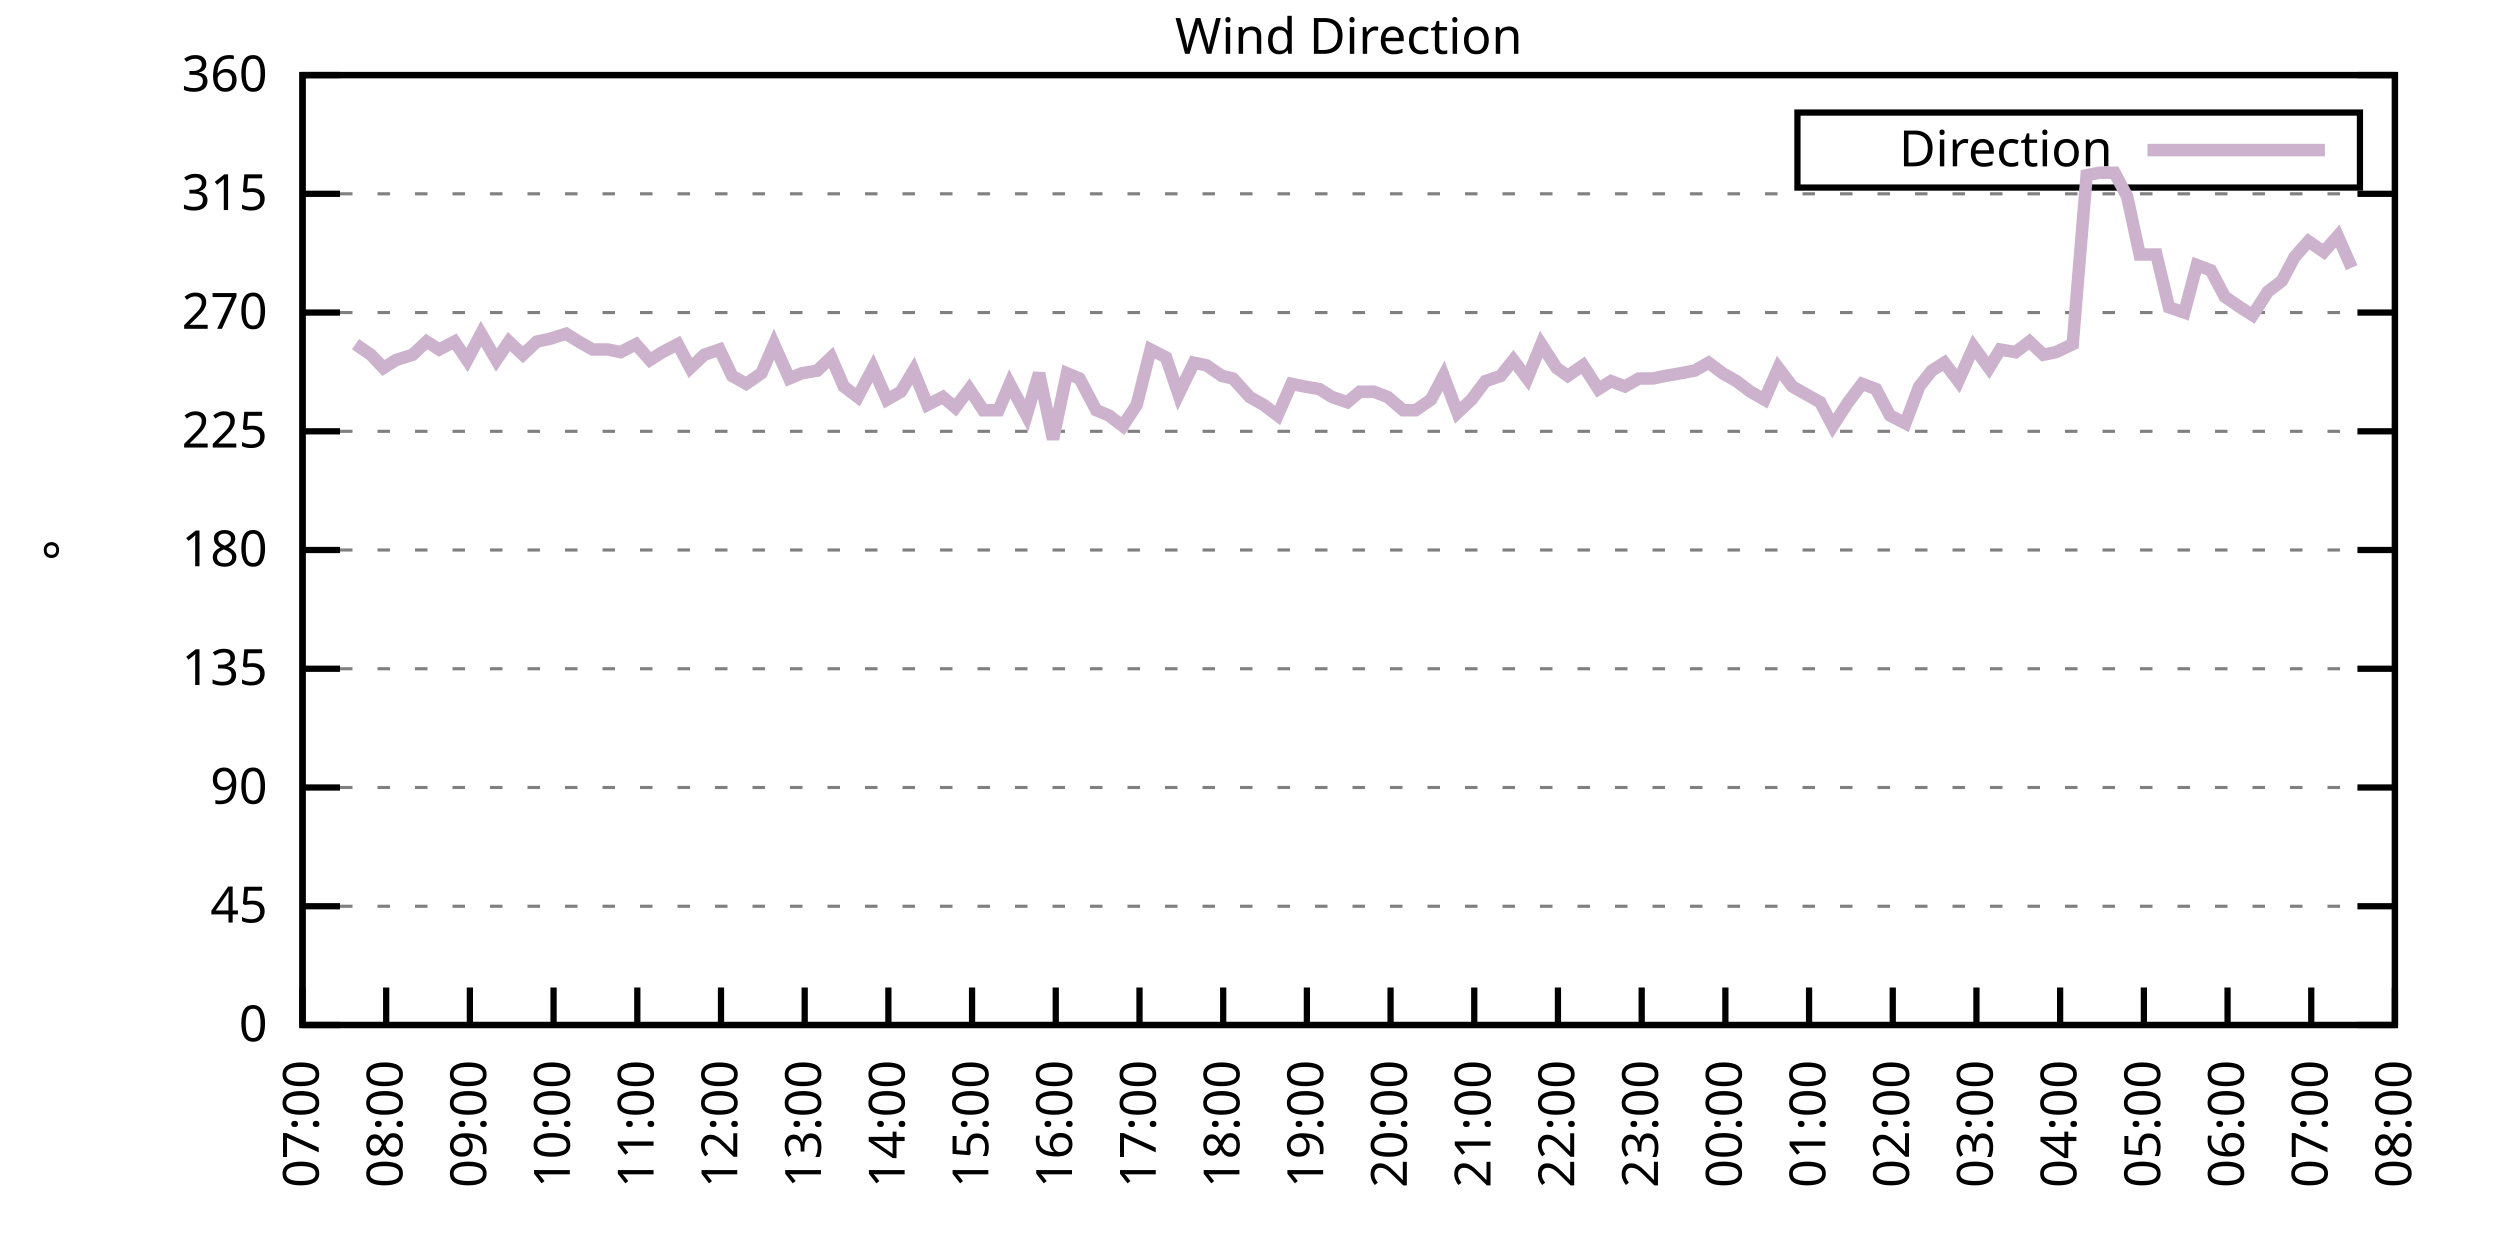
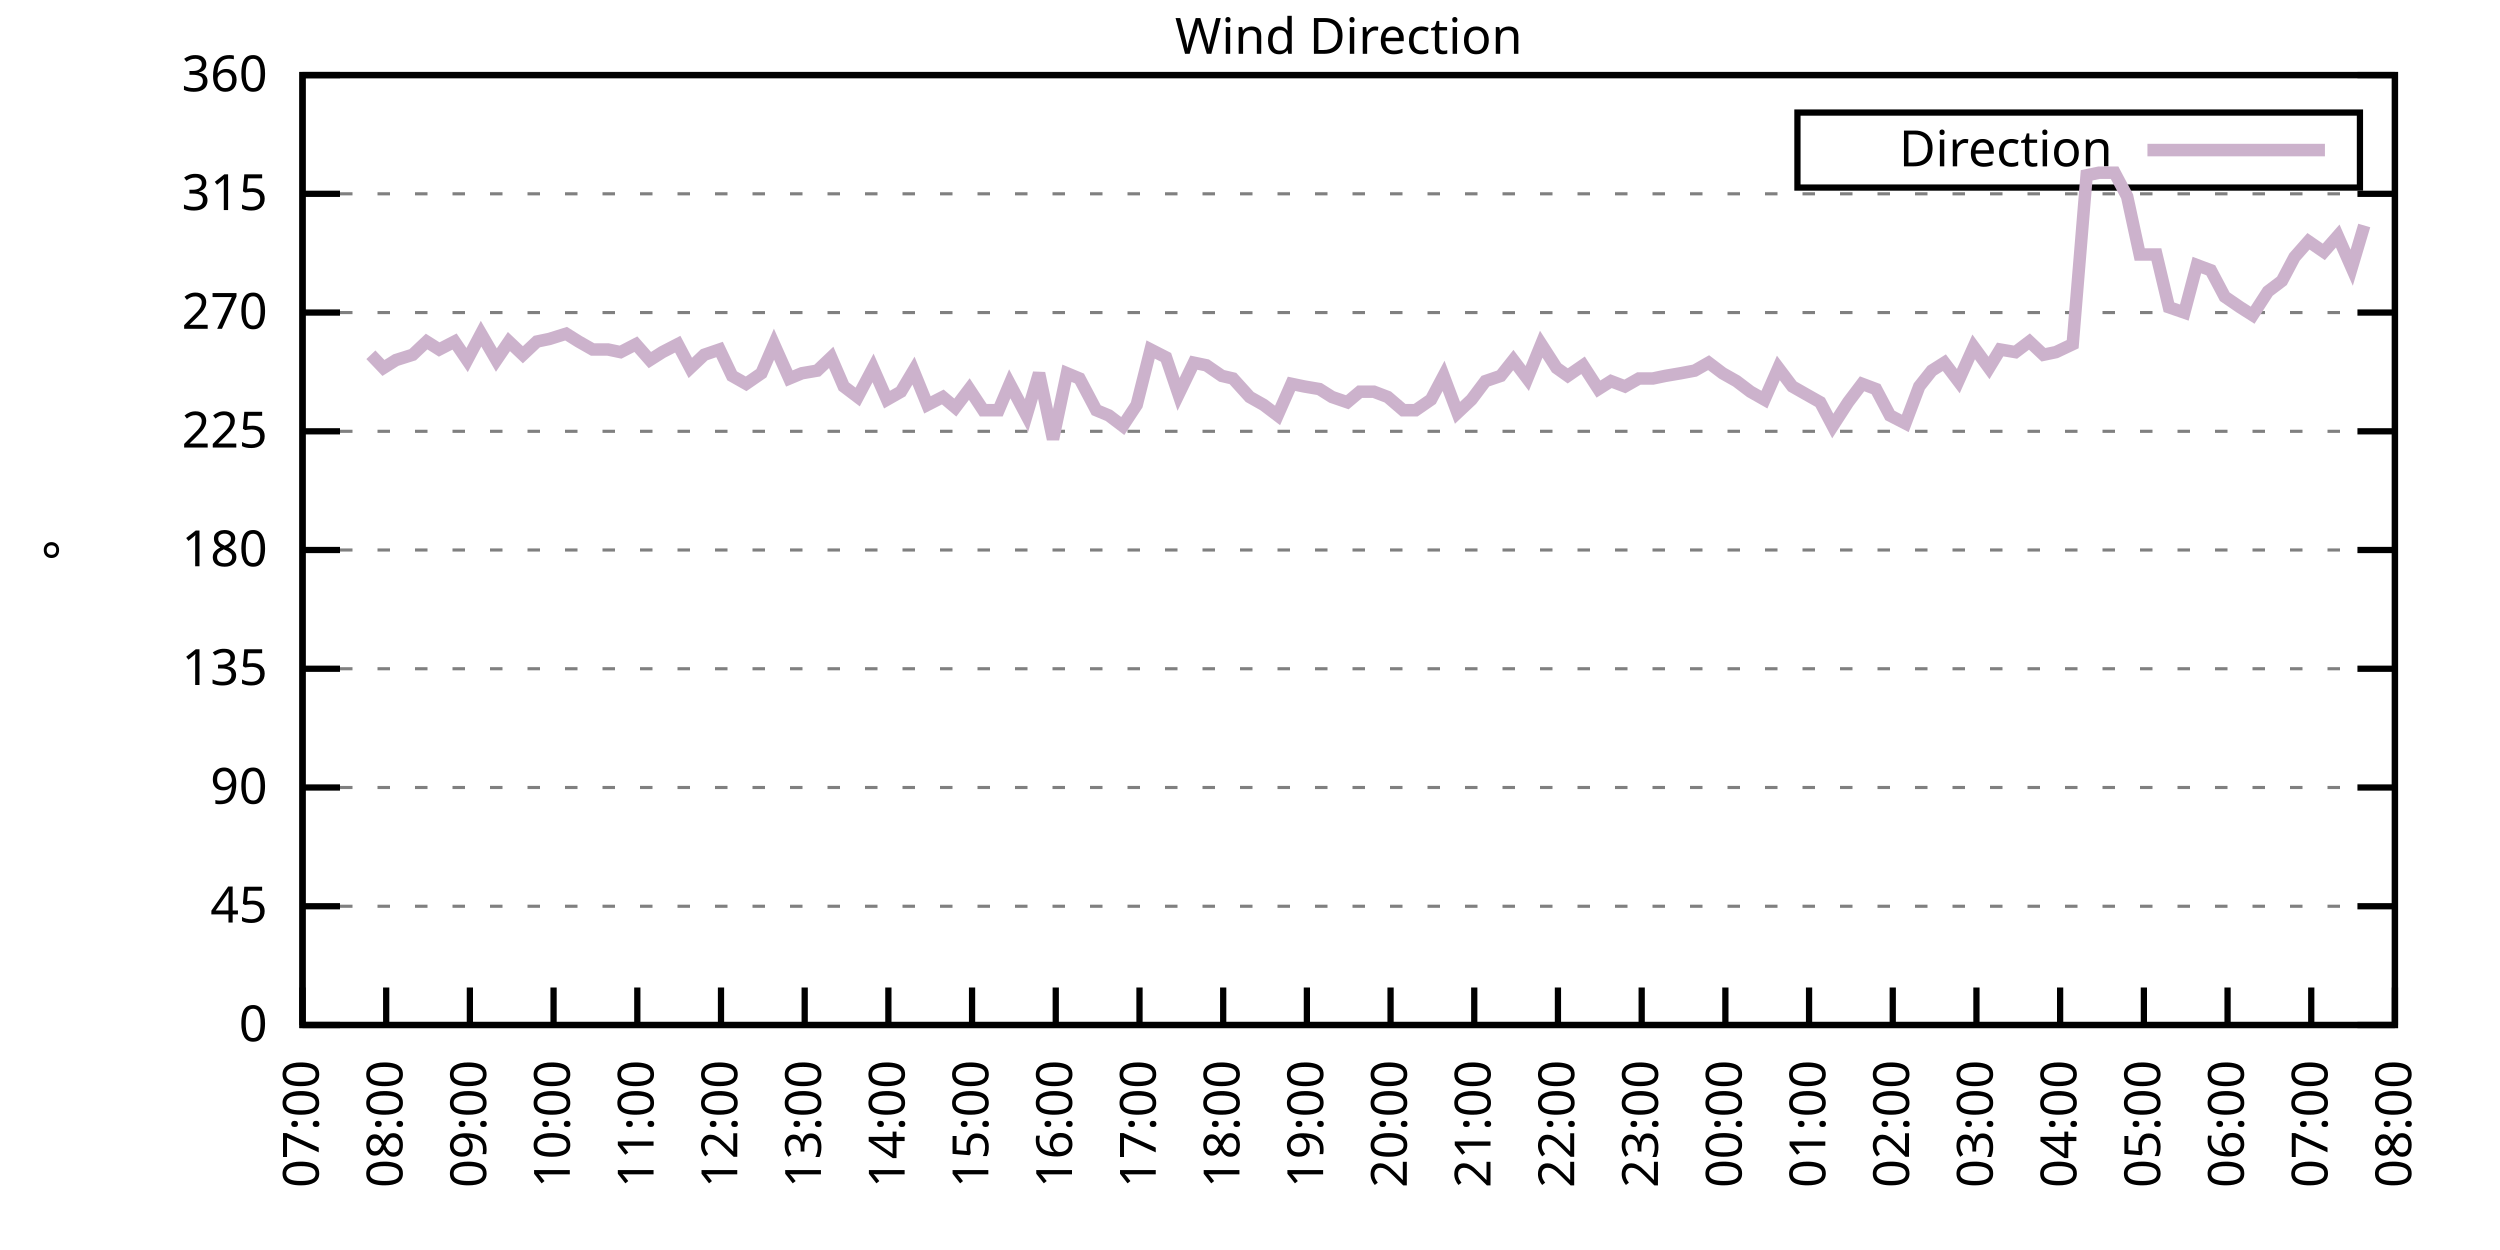
<svg xmlns="http://www.w3.org/2000/svg" xmlns:xlink="http://www.w3.org/1999/xlink" width="400" height="200" viewBox="0 0 400 200">
  <g id="gnuplot_canvas">
    <rect x="0" y="0" width="400" height="200" fill="none" />
    <defs>
      <circle id="gpDot" r="0.5" stroke-width="0.5" stroke="currentColor" />
      <path id="gpPt0" stroke-width="0.333" stroke="currentColor" d="M-1,0 h2 M0,-1 v2" />
      <path id="gpPt1" stroke-width="0.333" stroke="currentColor" d="M-1,-1 L1,1 M1,-1 L-1,1" />
      <path id="gpPt2" stroke-width="0.333" stroke="currentColor" d="M-1,0 L1,0 M0,-1 L0,1 M-1,-1 L1,1 M-1,1 L1,-1" />
      <rect id="gpPt3" stroke-width="0.333" stroke="currentColor" x="-1" y="-1" width="2" height="2" />
      <rect id="gpPt4" stroke-width="0.333" stroke="currentColor" fill="currentColor" x="-1" y="-1" width="2" height="2" />
      <circle id="gpPt5" stroke-width="0.333" stroke="currentColor" cx="0" cy="0" r="1" />
      <use xlink:href="#gpPt5" id="gpPt6" fill="currentColor" stroke="none" />
      <path id="gpPt7" stroke-width="0.333" stroke="currentColor" d="M0,-1.33 L-1.33,0.67 L1.33,0.67 z" />
      <use xlink:href="#gpPt7" id="gpPt8" fill="currentColor" stroke="none" />
      <use xlink:href="#gpPt7" id="gpPt9" stroke="currentColor" transform="rotate(180)" />
      <use xlink:href="#gpPt9" id="gpPt10" fill="currentColor" stroke="none" />
      <use xlink:href="#gpPt3" id="gpPt11" stroke="currentColor" transform="rotate(45)" />
      <use xlink:href="#gpPt11" id="gpPt12" fill="currentColor" stroke="none" />
      <path id="gpPt13" stroke-width="0.333" stroke="currentColor" d="M0,1.330 L1.265,0.411 L0.782,-1.067 L-0.782,-1.076 L-1.265,0.411 z" />
      <use xlink:href="#gpPt13" id="gpPt14" fill="currentColor" stroke="none" />
      <filter id="textbox" filterUnits="objectBoundingBox" x="0" y="0" height="1" width="1">
        <feFlood flood-color="white" flood-opacity="1" result="bgnd" />
        <feComposite in="SourceGraphic" in2="bgnd" operator="atop" />
      </filter>
      <filter id="greybox" filterUnits="objectBoundingBox" x="0" y="0" height="1" width="1">
        <feFlood flood-color="lightgrey" flood-opacity="1" result="grey" />
        <feComposite in="SourceGraphic" in2="grey" operator="atop" />
      </filter>
    </defs>
    <g fill="none" color="white" stroke="currentColor" stroke-width="1.00" stroke-linecap="butt" stroke-linejoin="miter">
</g>
    <g fill="none" color="black" stroke="currentColor" stroke-width="1.00" stroke-linecap="butt" stroke-linejoin="miter">
      <g stroke="none" shape-rendering="crispEdges">
        <polygon fill="rgb(255, 255, 255)" points="48.40,164.00 383.18,164.00 383.18,12.02 48.40,12.02 " />
      </g>
    </g>
    <g fill="none" color="black" stroke="currentColor" stroke-width="1.00" stroke-linecap="butt" stroke-linejoin="miter">
</g>
    <g fill="none" color="black" stroke="black" stroke-width="0.50" stroke-linecap="butt" stroke-linejoin="miter">
</g>
    <g fill="none" color="gray" stroke="currentColor" stroke-width="0.50" stroke-linecap="butt" stroke-linejoin="miter">
      <path stroke="gray" stroke-dasharray="2,4" class="gridline" d="M48.40,164.00 L383.19,164.00  " />
    </g>
    <g fill="none" color="gray" stroke="gray" stroke-width="1.00" stroke-linecap="butt" stroke-linejoin="miter">
</g>
    <g fill="none" color="black" stroke="currentColor" stroke-width="1.00" stroke-linecap="butt" stroke-linejoin="miter">
      <path stroke="black" d="M48.40,164.00 L54.40,164.00 M383.19,164.00 L377.19,164.00  " />
      <g transform="translate(42.80,166.60)" stroke="none" fill="black" font-family="Sans" font-size="8.00" text-anchor="end">
        <text>
          <tspan font-family="Sans"> 0</tspan>
        </text>
      </g>
    </g>
    <g fill="none" color="black" stroke="currentColor" stroke-width="1.00" stroke-linecap="butt" stroke-linejoin="miter">
</g>
    <g fill="none" color="black" stroke="black" stroke-width="0.50" stroke-linecap="butt" stroke-linejoin="miter">
</g>
    <g fill="none" color="gray" stroke="currentColor" stroke-width="0.50" stroke-linecap="butt" stroke-linejoin="miter">
      <path stroke="gray" stroke-dasharray="2,4" class="gridline" d="M48.40,145.00 L383.19,145.00  " />
    </g>
    <g fill="none" color="gray" stroke="gray" stroke-width="1.00" stroke-linecap="butt" stroke-linejoin="miter">
</g>
    <g fill="none" color="black" stroke="currentColor" stroke-width="1.00" stroke-linecap="butt" stroke-linejoin="miter">
      <path stroke="black" d="M48.40,145.00 L54.40,145.00 M383.19,145.00 L377.19,145.00  " />
      <g transform="translate(42.80,147.60)" stroke="none" fill="black" font-family="Sans" font-size="8.00" text-anchor="end">
        <text>
          <tspan font-family="Sans"> 45</tspan>
        </text>
      </g>
    </g>
    <g fill="none" color="black" stroke="currentColor" stroke-width="1.00" stroke-linecap="butt" stroke-linejoin="miter">
</g>
    <g fill="none" color="black" stroke="black" stroke-width="0.50" stroke-linecap="butt" stroke-linejoin="miter">
</g>
    <g fill="none" color="gray" stroke="currentColor" stroke-width="0.50" stroke-linecap="butt" stroke-linejoin="miter">
      <path stroke="gray" stroke-dasharray="2,4" class="gridline" d="M48.40,126.00 L383.19,126.00  " />
    </g>
    <g fill="none" color="gray" stroke="gray" stroke-width="1.00" stroke-linecap="butt" stroke-linejoin="miter">
</g>
    <g fill="none" color="black" stroke="currentColor" stroke-width="1.00" stroke-linecap="butt" stroke-linejoin="miter">
      <path stroke="black" d="M48.40,126.00 L54.40,126.00 M383.19,126.00 L377.19,126.00  " />
      <g transform="translate(42.80,128.60)" stroke="none" fill="black" font-family="Sans" font-size="8.00" text-anchor="end">
        <text>
          <tspan font-family="Sans"> 90</tspan>
        </text>
      </g>
    </g>
    <g fill="none" color="black" stroke="currentColor" stroke-width="1.00" stroke-linecap="butt" stroke-linejoin="miter">
</g>
    <g fill="none" color="black" stroke="black" stroke-width="0.50" stroke-linecap="butt" stroke-linejoin="miter">
</g>
    <g fill="none" color="gray" stroke="currentColor" stroke-width="0.50" stroke-linecap="butt" stroke-linejoin="miter">
      <path stroke="gray" stroke-dasharray="2,4" class="gridline" d="M48.40,107.00 L383.19,107.00  " />
    </g>
    <g fill="none" color="gray" stroke="gray" stroke-width="1.00" stroke-linecap="butt" stroke-linejoin="miter">
</g>
    <g fill="none" color="black" stroke="currentColor" stroke-width="1.00" stroke-linecap="butt" stroke-linejoin="miter">
      <path stroke="black" d="M48.40,107.00 L54.40,107.00 M383.19,107.00 L377.19,107.00  " />
      <g transform="translate(42.80,109.60)" stroke="none" fill="black" font-family="Sans" font-size="8.00" text-anchor="end">
        <text>
          <tspan font-family="Sans"> 135</tspan>
        </text>
      </g>
    </g>
    <g fill="none" color="black" stroke="currentColor" stroke-width="1.00" stroke-linecap="butt" stroke-linejoin="miter">
</g>
    <g fill="none" color="black" stroke="black" stroke-width="0.50" stroke-linecap="butt" stroke-linejoin="miter">
</g>
    <g fill="none" color="gray" stroke="currentColor" stroke-width="0.50" stroke-linecap="butt" stroke-linejoin="miter">
      <path stroke="gray" stroke-dasharray="2,4" class="gridline" d="M48.40,88.00 L383.19,88.00  " />
    </g>
    <g fill="none" color="gray" stroke="gray" stroke-width="1.00" stroke-linecap="butt" stroke-linejoin="miter">
</g>
    <g fill="none" color="black" stroke="currentColor" stroke-width="1.00" stroke-linecap="butt" stroke-linejoin="miter">
      <path stroke="black" d="M48.40,88.00 L54.40,88.00 M383.19,88.00 L377.19,88.00  " />
      <g transform="translate(42.80,90.60)" stroke="none" fill="black" font-family="Sans" font-size="8.00" text-anchor="end">
        <text>
          <tspan font-family="Sans"> 180</tspan>
        </text>
      </g>
    </g>
    <g fill="none" color="black" stroke="currentColor" stroke-width="1.00" stroke-linecap="butt" stroke-linejoin="miter">
</g>
    <g fill="none" color="black" stroke="black" stroke-width="0.50" stroke-linecap="butt" stroke-linejoin="miter">
</g>
    <g fill="none" color="gray" stroke="currentColor" stroke-width="0.50" stroke-linecap="butt" stroke-linejoin="miter">
      <path stroke="gray" stroke-dasharray="2,4" class="gridline" d="M48.40,69.01 L383.19,69.01  " />
    </g>
    <g fill="none" color="gray" stroke="gray" stroke-width="1.00" stroke-linecap="butt" stroke-linejoin="miter">
</g>
    <g fill="none" color="black" stroke="currentColor" stroke-width="1.00" stroke-linecap="butt" stroke-linejoin="miter">
      <path stroke="black" d="M48.40,69.01 L54.40,69.01 M383.19,69.01 L377.19,69.01  " />
      <g transform="translate(42.80,71.61)" stroke="none" fill="black" font-family="Sans" font-size="8.00" text-anchor="end">
        <text>
          <tspan font-family="Sans"> 225</tspan>
        </text>
      </g>
    </g>
    <g fill="none" color="black" stroke="currentColor" stroke-width="1.00" stroke-linecap="butt" stroke-linejoin="miter">
</g>
    <g fill="none" color="black" stroke="black" stroke-width="0.50" stroke-linecap="butt" stroke-linejoin="miter">
</g>
    <g fill="none" color="gray" stroke="currentColor" stroke-width="0.50" stroke-linecap="butt" stroke-linejoin="miter">
      <path stroke="gray" stroke-dasharray="2,4" class="gridline" d="M48.40,50.01 L383.19,50.01  " />
    </g>
    <g fill="none" color="gray" stroke="gray" stroke-width="1.00" stroke-linecap="butt" stroke-linejoin="miter">
</g>
    <g fill="none" color="black" stroke="currentColor" stroke-width="1.00" stroke-linecap="butt" stroke-linejoin="miter">
      <path stroke="black" d="M48.40,50.01 L54.40,50.01 M383.19,50.01 L377.19,50.01  " />
      <g transform="translate(42.80,52.61)" stroke="none" fill="black" font-family="Sans" font-size="8.00" text-anchor="end">
        <text>
          <tspan font-family="Sans"> 270</tspan>
        </text>
      </g>
    </g>
    <g fill="none" color="black" stroke="currentColor" stroke-width="1.00" stroke-linecap="butt" stroke-linejoin="miter">
</g>
    <g fill="none" color="black" stroke="black" stroke-width="0.50" stroke-linecap="butt" stroke-linejoin="miter">
</g>
    <g fill="none" color="gray" stroke="currentColor" stroke-width="0.50" stroke-linecap="butt" stroke-linejoin="miter">
      <path stroke="gray" stroke-dasharray="2,4" class="gridline" d="M48.40,31.01 L383.19,31.01  " />
    </g>
    <g fill="none" color="gray" stroke="gray" stroke-width="1.00" stroke-linecap="butt" stroke-linejoin="miter">
</g>
    <g fill="none" color="black" stroke="currentColor" stroke-width="1.00" stroke-linecap="butt" stroke-linejoin="miter">
      <path stroke="black" d="M48.40,31.01 L54.40,31.01 M383.19,31.01 L377.19,31.01  " />
      <g transform="translate(42.80,33.61)" stroke="none" fill="black" font-family="Sans" font-size="8.00" text-anchor="end">
        <text>
          <tspan font-family="Sans"> 315</tspan>
        </text>
      </g>
    </g>
    <g fill="none" color="black" stroke="currentColor" stroke-width="1.00" stroke-linecap="butt" stroke-linejoin="miter">
</g>
    <g fill="none" color="black" stroke="black" stroke-width="0.50" stroke-linecap="butt" stroke-linejoin="miter">
</g>
    <g fill="none" color="gray" stroke="currentColor" stroke-width="0.50" stroke-linecap="butt" stroke-linejoin="miter">
      <path stroke="gray" stroke-dasharray="2,4" class="gridline" d="M48.40,12.01 L383.19,12.01  " />
    </g>
    <g fill="none" color="gray" stroke="gray" stroke-width="1.00" stroke-linecap="butt" stroke-linejoin="miter">
</g>
    <g fill="none" color="black" stroke="currentColor" stroke-width="1.00" stroke-linecap="butt" stroke-linejoin="miter">
      <path stroke="black" d="M48.40,12.01 L54.40,12.01 M383.19,12.01 L377.19,12.01  " />
      <g transform="translate(42.80,14.61)" stroke="none" fill="black" font-family="Sans" font-size="8.00" text-anchor="end">
        <text>
          <tspan font-family="Sans"> 360</tspan>
        </text>
      </g>
    </g>
    <g fill="none" color="black" stroke="currentColor" stroke-width="1.00" stroke-linecap="butt" stroke-linejoin="miter">
      <path stroke="black" d="M48.40,164.00 L48.40,158.00  " />
      <g transform="translate(51.00,169.60) rotate(270.00)" stroke="none" fill="black" font-family="Sans" font-size="8.00" text-anchor="end">
        <text>
          <tspan font-family="Sans">07:00</tspan>
        </text>
      </g>
    </g>
    <g fill="none" color="black" stroke="currentColor" stroke-width="1.00" stroke-linecap="butt" stroke-linejoin="miter">
      <path stroke="black" d="M61.79,164.00 L61.79,158.00  " />
      <g transform="translate(64.39,169.60) rotate(270.00)" stroke="none" fill="black" font-family="Sans" font-size="8.00" text-anchor="end">
        <text>
          <tspan font-family="Sans">08:00</tspan>
        </text>
      </g>
    </g>
    <g fill="none" color="black" stroke="currentColor" stroke-width="1.00" stroke-linecap="butt" stroke-linejoin="miter">
      <path stroke="black" d="M75.18,164.00 L75.18,158.00  " />
      <g transform="translate(77.78,169.60) rotate(270.00)" stroke="none" fill="black" font-family="Sans" font-size="8.00" text-anchor="end">
        <text>
          <tspan font-family="Sans">09:00</tspan>
        </text>
      </g>
    </g>
    <g fill="none" color="black" stroke="currentColor" stroke-width="1.00" stroke-linecap="butt" stroke-linejoin="miter">
      <path stroke="black" d="M88.57,164.00 L88.57,158.00  " />
      <g transform="translate(91.17,169.60) rotate(270.00)" stroke="none" fill="black" font-family="Sans" font-size="8.00" text-anchor="end">
        <text>
          <tspan font-family="Sans">10:00</tspan>
        </text>
      </g>
    </g>
    <g fill="none" color="black" stroke="currentColor" stroke-width="1.00" stroke-linecap="butt" stroke-linejoin="miter">
      <path stroke="black" d="M101.97,164.00 L101.97,158.00  " />
      <g transform="translate(104.57,169.60) rotate(270.00)" stroke="none" fill="black" font-family="Sans" font-size="8.00" text-anchor="end">
        <text>
          <tspan font-family="Sans">11:00</tspan>
        </text>
      </g>
    </g>
    <g fill="none" color="black" stroke="currentColor" stroke-width="1.00" stroke-linecap="butt" stroke-linejoin="miter">
      <path stroke="black" d="M115.36,164.00 L115.36,158.00  " />
      <g transform="translate(117.96,169.60) rotate(270.00)" stroke="none" fill="black" font-family="Sans" font-size="8.00" text-anchor="end">
        <text>
          <tspan font-family="Sans">12:00</tspan>
        </text>
      </g>
    </g>
    <g fill="none" color="black" stroke="currentColor" stroke-width="1.00" stroke-linecap="butt" stroke-linejoin="miter">
      <path stroke="black" d="M128.75,164.00 L128.75,158.00  " />
      <g transform="translate(131.35,169.60) rotate(270.00)" stroke="none" fill="black" font-family="Sans" font-size="8.00" text-anchor="end">
        <text>
          <tspan font-family="Sans">13:00</tspan>
        </text>
      </g>
    </g>
    <g fill="none" color="black" stroke="currentColor" stroke-width="1.00" stroke-linecap="butt" stroke-linejoin="miter">
      <path stroke="black" d="M142.14,164.00 L142.14,158.00  " />
      <g transform="translate(144.74,169.60) rotate(270.00)" stroke="none" fill="black" font-family="Sans" font-size="8.00" text-anchor="end">
        <text>
          <tspan font-family="Sans">14:00</tspan>
        </text>
      </g>
    </g>
    <g fill="none" color="black" stroke="currentColor" stroke-width="1.00" stroke-linecap="butt" stroke-linejoin="miter">
      <path stroke="black" d="M155.53,164.00 L155.53,158.00  " />
      <g transform="translate(158.13,169.60) rotate(270.00)" stroke="none" fill="black" font-family="Sans" font-size="8.00" text-anchor="end">
        <text>
          <tspan font-family="Sans">15:00</tspan>
        </text>
      </g>
    </g>
    <g fill="none" color="black" stroke="currentColor" stroke-width="1.00" stroke-linecap="butt" stroke-linejoin="miter">
      <path stroke="black" d="M168.92,164.00 L168.92,158.00  " />
      <g transform="translate(171.52,169.60) rotate(270.00)" stroke="none" fill="black" font-family="Sans" font-size="8.00" text-anchor="end">
        <text>
          <tspan font-family="Sans">16:00</tspan>
        </text>
      </g>
    </g>
    <g fill="none" color="black" stroke="currentColor" stroke-width="1.00" stroke-linecap="butt" stroke-linejoin="miter">
      <path stroke="black" d="M182.32,164.00 L182.32,158.00  " />
      <g transform="translate(184.92,169.60) rotate(270.00)" stroke="none" fill="black" font-family="Sans" font-size="8.00" text-anchor="end">
        <text>
          <tspan font-family="Sans">17:00</tspan>
        </text>
      </g>
    </g>
    <g fill="none" color="black" stroke="currentColor" stroke-width="1.00" stroke-linecap="butt" stroke-linejoin="miter">
      <path stroke="black" d="M195.71,164.00 L195.71,158.00  " />
      <g transform="translate(198.31,169.60) rotate(270.00)" stroke="none" fill="black" font-family="Sans" font-size="8.00" text-anchor="end">
        <text>
          <tspan font-family="Sans">18:00</tspan>
        </text>
      </g>
    </g>
    <g fill="none" color="black" stroke="currentColor" stroke-width="1.00" stroke-linecap="butt" stroke-linejoin="miter">
      <path stroke="black" d="M209.10,164.00 L209.10,158.00  " />
      <g transform="translate(211.70,169.60) rotate(270.00)" stroke="none" fill="black" font-family="Sans" font-size="8.00" text-anchor="end">
        <text>
          <tspan font-family="Sans">19:00</tspan>
        </text>
      </g>
    </g>
    <g fill="none" color="black" stroke="currentColor" stroke-width="1.00" stroke-linecap="butt" stroke-linejoin="miter">
      <path stroke="black" d="M222.49,164.00 L222.49,158.00  " />
      <g transform="translate(225.09,169.60) rotate(270.00)" stroke="none" fill="black" font-family="Sans" font-size="8.00" text-anchor="end">
        <text>
          <tspan font-family="Sans">20:00</tspan>
        </text>
      </g>
    </g>
    <g fill="none" color="black" stroke="currentColor" stroke-width="1.00" stroke-linecap="butt" stroke-linejoin="miter">
      <path stroke="black" d="M235.88,164.00 L235.88,158.00  " />
      <g transform="translate(238.48,169.60) rotate(270.00)" stroke="none" fill="black" font-family="Sans" font-size="8.00" text-anchor="end">
        <text>
          <tspan font-family="Sans">21:00</tspan>
        </text>
      </g>
    </g>
    <g fill="none" color="black" stroke="currentColor" stroke-width="1.00" stroke-linecap="butt" stroke-linejoin="miter">
      <path stroke="black" d="M249.27,164.00 L249.27,158.00  " />
      <g transform="translate(251.87,169.60) rotate(270.00)" stroke="none" fill="black" font-family="Sans" font-size="8.00" text-anchor="end">
        <text>
          <tspan font-family="Sans">22:00</tspan>
        </text>
      </g>
    </g>
    <g fill="none" color="black" stroke="currentColor" stroke-width="1.00" stroke-linecap="butt" stroke-linejoin="miter">
      <path stroke="black" d="M262.67,164.00 L262.67,158.00  " />
      <g transform="translate(265.27,169.60) rotate(270.00)" stroke="none" fill="black" font-family="Sans" font-size="8.00" text-anchor="end">
        <text>
          <tspan font-family="Sans">23:00</tspan>
        </text>
      </g>
    </g>
    <g fill="none" color="black" stroke="currentColor" stroke-width="1.00" stroke-linecap="butt" stroke-linejoin="miter">
      <path stroke="black" d="M276.06,164.00 L276.06,158.00  " />
      <g transform="translate(278.66,169.60) rotate(270.00)" stroke="none" fill="black" font-family="Sans" font-size="8.00" text-anchor="end">
        <text>
          <tspan font-family="Sans">00:00</tspan>
        </text>
      </g>
    </g>
    <g fill="none" color="black" stroke="currentColor" stroke-width="1.00" stroke-linecap="butt" stroke-linejoin="miter">
      <path stroke="black" d="M289.45,164.00 L289.45,158.00  " />
      <g transform="translate(292.05,169.60) rotate(270.00)" stroke="none" fill="black" font-family="Sans" font-size="8.00" text-anchor="end">
        <text>
          <tspan font-family="Sans">01:00</tspan>
        </text>
      </g>
    </g>
    <g fill="none" color="black" stroke="currentColor" stroke-width="1.00" stroke-linecap="butt" stroke-linejoin="miter">
      <path stroke="black" d="M302.84,164.00 L302.84,158.00  " />
      <g transform="translate(305.44,169.60) rotate(270.00)" stroke="none" fill="black" font-family="Sans" font-size="8.00" text-anchor="end">
        <text>
          <tspan font-family="Sans">02:00</tspan>
        </text>
      </g>
    </g>
    <g fill="none" color="black" stroke="currentColor" stroke-width="1.00" stroke-linecap="butt" stroke-linejoin="miter">
      <path stroke="black" d="M316.23,164.00 L316.23,158.00  " />
      <g transform="translate(318.83,169.60) rotate(270.00)" stroke="none" fill="black" font-family="Sans" font-size="8.00" text-anchor="end">
        <text>
          <tspan font-family="Sans">03:00</tspan>
        </text>
      </g>
    </g>
    <g fill="none" color="black" stroke="currentColor" stroke-width="1.00" stroke-linecap="butt" stroke-linejoin="miter">
      <path stroke="black" d="M329.62,164.00 L329.62,158.00  " />
      <g transform="translate(332.22,169.60) rotate(270.00)" stroke="none" fill="black" font-family="Sans" font-size="8.00" text-anchor="end">
        <text>
          <tspan font-family="Sans">04:00</tspan>
        </text>
      </g>
    </g>
    <g fill="none" color="black" stroke="currentColor" stroke-width="1.00" stroke-linecap="butt" stroke-linejoin="miter">
      <path stroke="black" d="M343.02,164.00 L343.02,158.00  " />
      <g transform="translate(345.62,169.60) rotate(270.00)" stroke="none" fill="black" font-family="Sans" font-size="8.00" text-anchor="end">
        <text>
          <tspan font-family="Sans">05:00</tspan>
        </text>
      </g>
    </g>
    <g fill="none" color="black" stroke="currentColor" stroke-width="1.00" stroke-linecap="butt" stroke-linejoin="miter">
      <path stroke="black" d="M356.41,164.00 L356.41,158.00  " />
      <g transform="translate(359.01,169.60) rotate(270.00)" stroke="none" fill="black" font-family="Sans" font-size="8.00" text-anchor="end">
        <text>
          <tspan font-family="Sans">06:00</tspan>
        </text>
      </g>
    </g>
    <g fill="none" color="black" stroke="currentColor" stroke-width="1.00" stroke-linecap="butt" stroke-linejoin="miter">
      <path stroke="black" d="M369.80,164.00 L369.80,158.00  " />
      <g transform="translate(372.40,169.60) rotate(270.00)" stroke="none" fill="black" font-family="Sans" font-size="8.00" text-anchor="end">
        <text>
          <tspan font-family="Sans">07:00</tspan>
        </text>
      </g>
    </g>
    <g fill="none" color="black" stroke="currentColor" stroke-width="1.00" stroke-linecap="butt" stroke-linejoin="miter">
      <path stroke="black" d="M383.19,164.00 L383.19,158.00  " />
      <g transform="translate(385.79,169.60) rotate(270.00)" stroke="none" fill="black" font-family="Sans" font-size="8.00" text-anchor="end">
        <text>
          <tspan font-family="Sans">08:00</tspan>
        </text>
      </g>
    </g>
    <g fill="none" color="black" stroke="currentColor" stroke-width="1.00" stroke-linecap="butt" stroke-linejoin="miter">
</g>
    <g fill="none" color="black" stroke="currentColor" stroke-width="1.00" stroke-linecap="butt" stroke-linejoin="miter">
      <path stroke="black" d="M48.40,12.01 L48.40,164.00 L383.19,164.00 L383.19,12.01 L48.40,12.01 Z  " />
    </g>
    <g fill="none" color="black" stroke="currentColor" stroke-width="1.00" stroke-linecap="butt" stroke-linejoin="miter">
</g>
    <g fill="none" color="black" stroke="currentColor" stroke-width="1.00" stroke-linecap="butt" stroke-linejoin="miter">
      <path stroke="black" d="M287.59,30.01 L287.59,18.01 L377.59,18.01 L377.59,30.01 L287.59,30.01 Z  " />
    </g>
    <g id="Wind_direction_plot_1">
      <g fill="none" color="white" stroke="black" stroke-width="2.00" stroke-linecap="butt" stroke-linejoin="miter">
</g>
      <g fill="none" color="black" stroke="currentColor" stroke-width="2.00" stroke-linecap="butt" stroke-linejoin="miter">
        <g transform="translate(337.99,26.61)" stroke="none" fill="black" font-family="Sans" font-size="8.00" text-anchor="end">
          <text>
            <tspan font-family="Sans">Direction</tspan>
          </text>
        </g>
      </g>
      <g fill="none" color="black" stroke="currentColor" stroke-width="2.00" stroke-linecap="butt" stroke-linejoin="miter">
-         <path stroke="rgb(204, 178, 204)" d="M343.59,24.01 L371.99,24.01 M56.88,55.07 L59.34,56.76 L61.35,58.87 L63.35,57.61 L66.03,56.76 L68.26,54.65   L70.27,55.92 L72.73,54.65 L74.74,57.61 L76.97,53.39 L79.42,57.61 L81.43,54.65 L83.66,56.76 L85.90,54.65   L87.91,54.23 L90.58,53.39 L92.59,54.65 L94.82,55.92 L97.28,55.92 L99.29,56.34 L101.74,55.07 L103.98,57.61   L105.98,56.34 L108.44,55.07 L110.45,58.87 L112.68,56.76 L115.13,55.92 L117.14,60.14 L119.38,61.41 L121.83,59.72   L123.84,55.07 L126.29,60.56 L128.30,59.72 L130.76,59.30 L132.99,57.18 L135.00,61.83 L137.23,63.52 L139.69,58.87   L141.92,63.94 L144.15,62.67 L146.16,59.30 L148.39,64.78 L150.85,63.52 L152.85,65.21 L155.09,62.25 L157.32,65.63   L159.77,65.63 L161.56,61.41 L164.24,66.47 L166.25,59.72 L168.48,70.27 L170.71,59.72 L172.72,60.56 L175.40,65.63   L177.41,66.47 L179.64,68.16 L181.87,64.78 L184.10,55.92 L186.56,57.18 L188.57,63.10 L191.02,58.03 L193.03,58.45   L195.48,60.14 L197.27,60.56 L199.95,63.52 L202.18,64.78 L204.41,66.47 L206.64,61.41 L208.65,61.83 L211.11,62.25   L213.12,63.52 L215.57,64.36 L217.58,62.67 L219.81,62.67 L222.04,63.52 L224.50,65.63 L226.51,65.63 L228.96,63.94   L230.97,60.14 L233.20,66.05 L235.44,63.94 L237.67,60.98 L240.12,60.14 L242.13,57.61 L244.36,60.56 L246.60,55.07   L249.05,58.87 L250.84,60.14 L253.29,58.45 L255.75,62.25 L257.76,60.98 L259.99,61.83 L262.22,60.56 L264.45,60.56   L266.46,60.14 L268.92,59.72 L271.15,59.30 L273.38,58.03 L275.61,59.72 L277.84,60.98 L280.07,62.67 L282.31,63.94   L284.54,58.87 L286.77,61.83 L289.00,63.10 L291.23,64.36 L293.24,68.16 L295.70,64.36 L297.93,61.41 L300.16,62.25   L302.39,66.47 L304.85,67.74 L307.08,61.83 L309.09,59.30 L311.10,58.03 L313.33,60.98 L315.79,55.50 L318.24,58.87   L320.03,55.92 L322.48,56.34 L324.71,54.65 L326.95,56.76 L328.95,56.34 L331.63,55.07 L333.86,28.05 L335.87,27.63   L338.33,27.63 L340.34,31.43 L342.35,40.72 L345.02,40.72 L347.03,49.16 L349.49,50.01 L351.50,42.41 L353.73,43.25   L355.96,47.47 L358.42,49.16 L360.42,50.43 L362.88,46.63 L365.11,44.94 L367.12,41.14 L369.35,38.61 L371.81,40.30   L374.04,37.76 L376.27,42.83  " />
+         <path stroke="rgb(204, 178, 204)" d="M343.59,24.01 L371.99,24.01 M59.34,56.76 L61.35,58.87 L63.35,57.61 L66.03,56.76 L68.26,54.65 L70.27,55.92   L72.73,54.65 L74.74,57.61 L76.97,53.39 L79.42,57.61 L81.43,54.65 L83.66,56.76 L85.90,54.65 L87.91,54.23   L90.58,53.39 L92.59,54.65 L94.82,55.92 L97.28,55.92 L99.29,56.34 L101.74,55.07 L103.98,57.61 L105.98,56.34   L108.44,55.07 L110.45,58.87 L112.68,56.76 L115.13,55.92 L117.14,60.14 L119.38,61.41 L121.83,59.72 L123.84,55.07   L126.29,60.56 L128.30,59.72 L130.76,59.30 L132.99,57.18 L135.00,61.83 L137.23,63.52 L139.69,58.87 L141.92,63.94   L144.15,62.67 L146.16,59.30 L148.39,64.78 L150.85,63.52 L152.85,65.21 L155.09,62.25 L157.32,65.63 L159.77,65.63   L161.56,61.41 L164.24,66.47 L166.25,59.72 L168.48,70.27 L170.71,59.72 L172.72,60.56 L175.40,65.63 L177.41,66.47   L179.64,68.16 L181.87,64.78 L184.10,55.92 L186.56,57.18 L188.57,63.10 L191.02,58.03 L193.03,58.45 L195.48,60.14   L197.27,60.56 L199.95,63.52 L202.18,64.78 L204.41,66.47 L206.64,61.41 L208.65,61.83 L211.11,62.25 L213.12,63.52   L215.57,64.36 L217.58,62.67 L219.81,62.67 L222.04,63.52 L224.50,65.63 L226.51,65.63 L228.96,63.94 L230.97,60.14   L233.20,66.05 L235.44,63.94 L237.67,60.98 L240.12,60.14 L242.13,57.61 L244.36,60.56 L246.60,55.07 L249.05,58.87   L250.84,60.14 L253.29,58.45 L255.75,62.25 L257.76,60.98 L259.99,61.83 L262.22,60.56 L264.45,60.56 L266.46,60.14   L268.92,59.72 L271.15,59.30 L273.38,58.03 L275.61,59.72 L277.84,60.98 L280.07,62.67 L282.31,63.94 L284.54,58.87   L286.77,61.83 L289.00,63.10 L291.23,64.36 L293.24,68.16 L295.70,64.36 L297.93,61.41 L300.16,62.25 L302.39,66.47   L304.85,67.74 L307.08,61.83 L309.09,59.30 L311.10,58.03 L313.33,60.98 L315.79,55.50 L318.24,58.87 L320.03,55.92   L322.48,56.34 L324.71,54.65 L326.95,56.76 L328.95,56.34 L331.63,55.07 L333.86,28.05 L335.87,27.63 L338.33,27.63   L340.34,31.43 L342.35,40.72 L345.02,40.72 L347.03,49.16 L349.49,50.01 L351.50,42.41 L353.73,43.25 L355.96,47.47   L358.42,49.16 L360.42,50.43 L362.88,46.63 L365.11,44.94 L367.12,41.14 L369.35,38.61 L371.81,40.30 L374.04,37.76   L376.27,42.83 L378.28,36.08  " />
      </g>
    </g>
    <g fill="none" color="black" stroke="currentColor" stroke-width="2.00" stroke-linecap="butt" stroke-linejoin="miter">
</g>
    <g fill="none" color="black" stroke="black" stroke-width="1.00" stroke-linecap="butt" stroke-linejoin="miter">
</g>
    <g fill="none" color="black" stroke="currentColor" stroke-width="1.00" stroke-linecap="butt" stroke-linejoin="miter">
      <path stroke="black" d="M48.40,12.01 L48.40,164.00 L383.19,164.00 L383.19,12.01 L48.40,12.01 Z  " />
      <g transform="translate(12.80,88.01) rotate(270.00)" stroke="none" fill="black" font-family="Sans" font-size="8.00" text-anchor="middle">
        <text>
          <tspan font-family="Sans">°</tspan>
        </text>
      </g>
    </g>
    <g fill="none" color="black" stroke="currentColor" stroke-width="1.00" stroke-linecap="butt" stroke-linejoin="miter">
</g>
    <g fill="none" color="black" stroke="currentColor" stroke-width="1.00" stroke-linecap="butt" stroke-linejoin="miter">
      <g transform="translate(215.79,8.61)" stroke="none" fill="black" font-family="Sans" font-size="8.00" text-anchor="middle">
        <text>
          <tspan font-family="Sans">Wind Direction</tspan>
        </text>
      </g>
    </g>
    <g fill="none" color="black" stroke="currentColor" stroke-width="1.00" stroke-linecap="butt" stroke-linejoin="miter">
</g>
  </g>
</svg>
